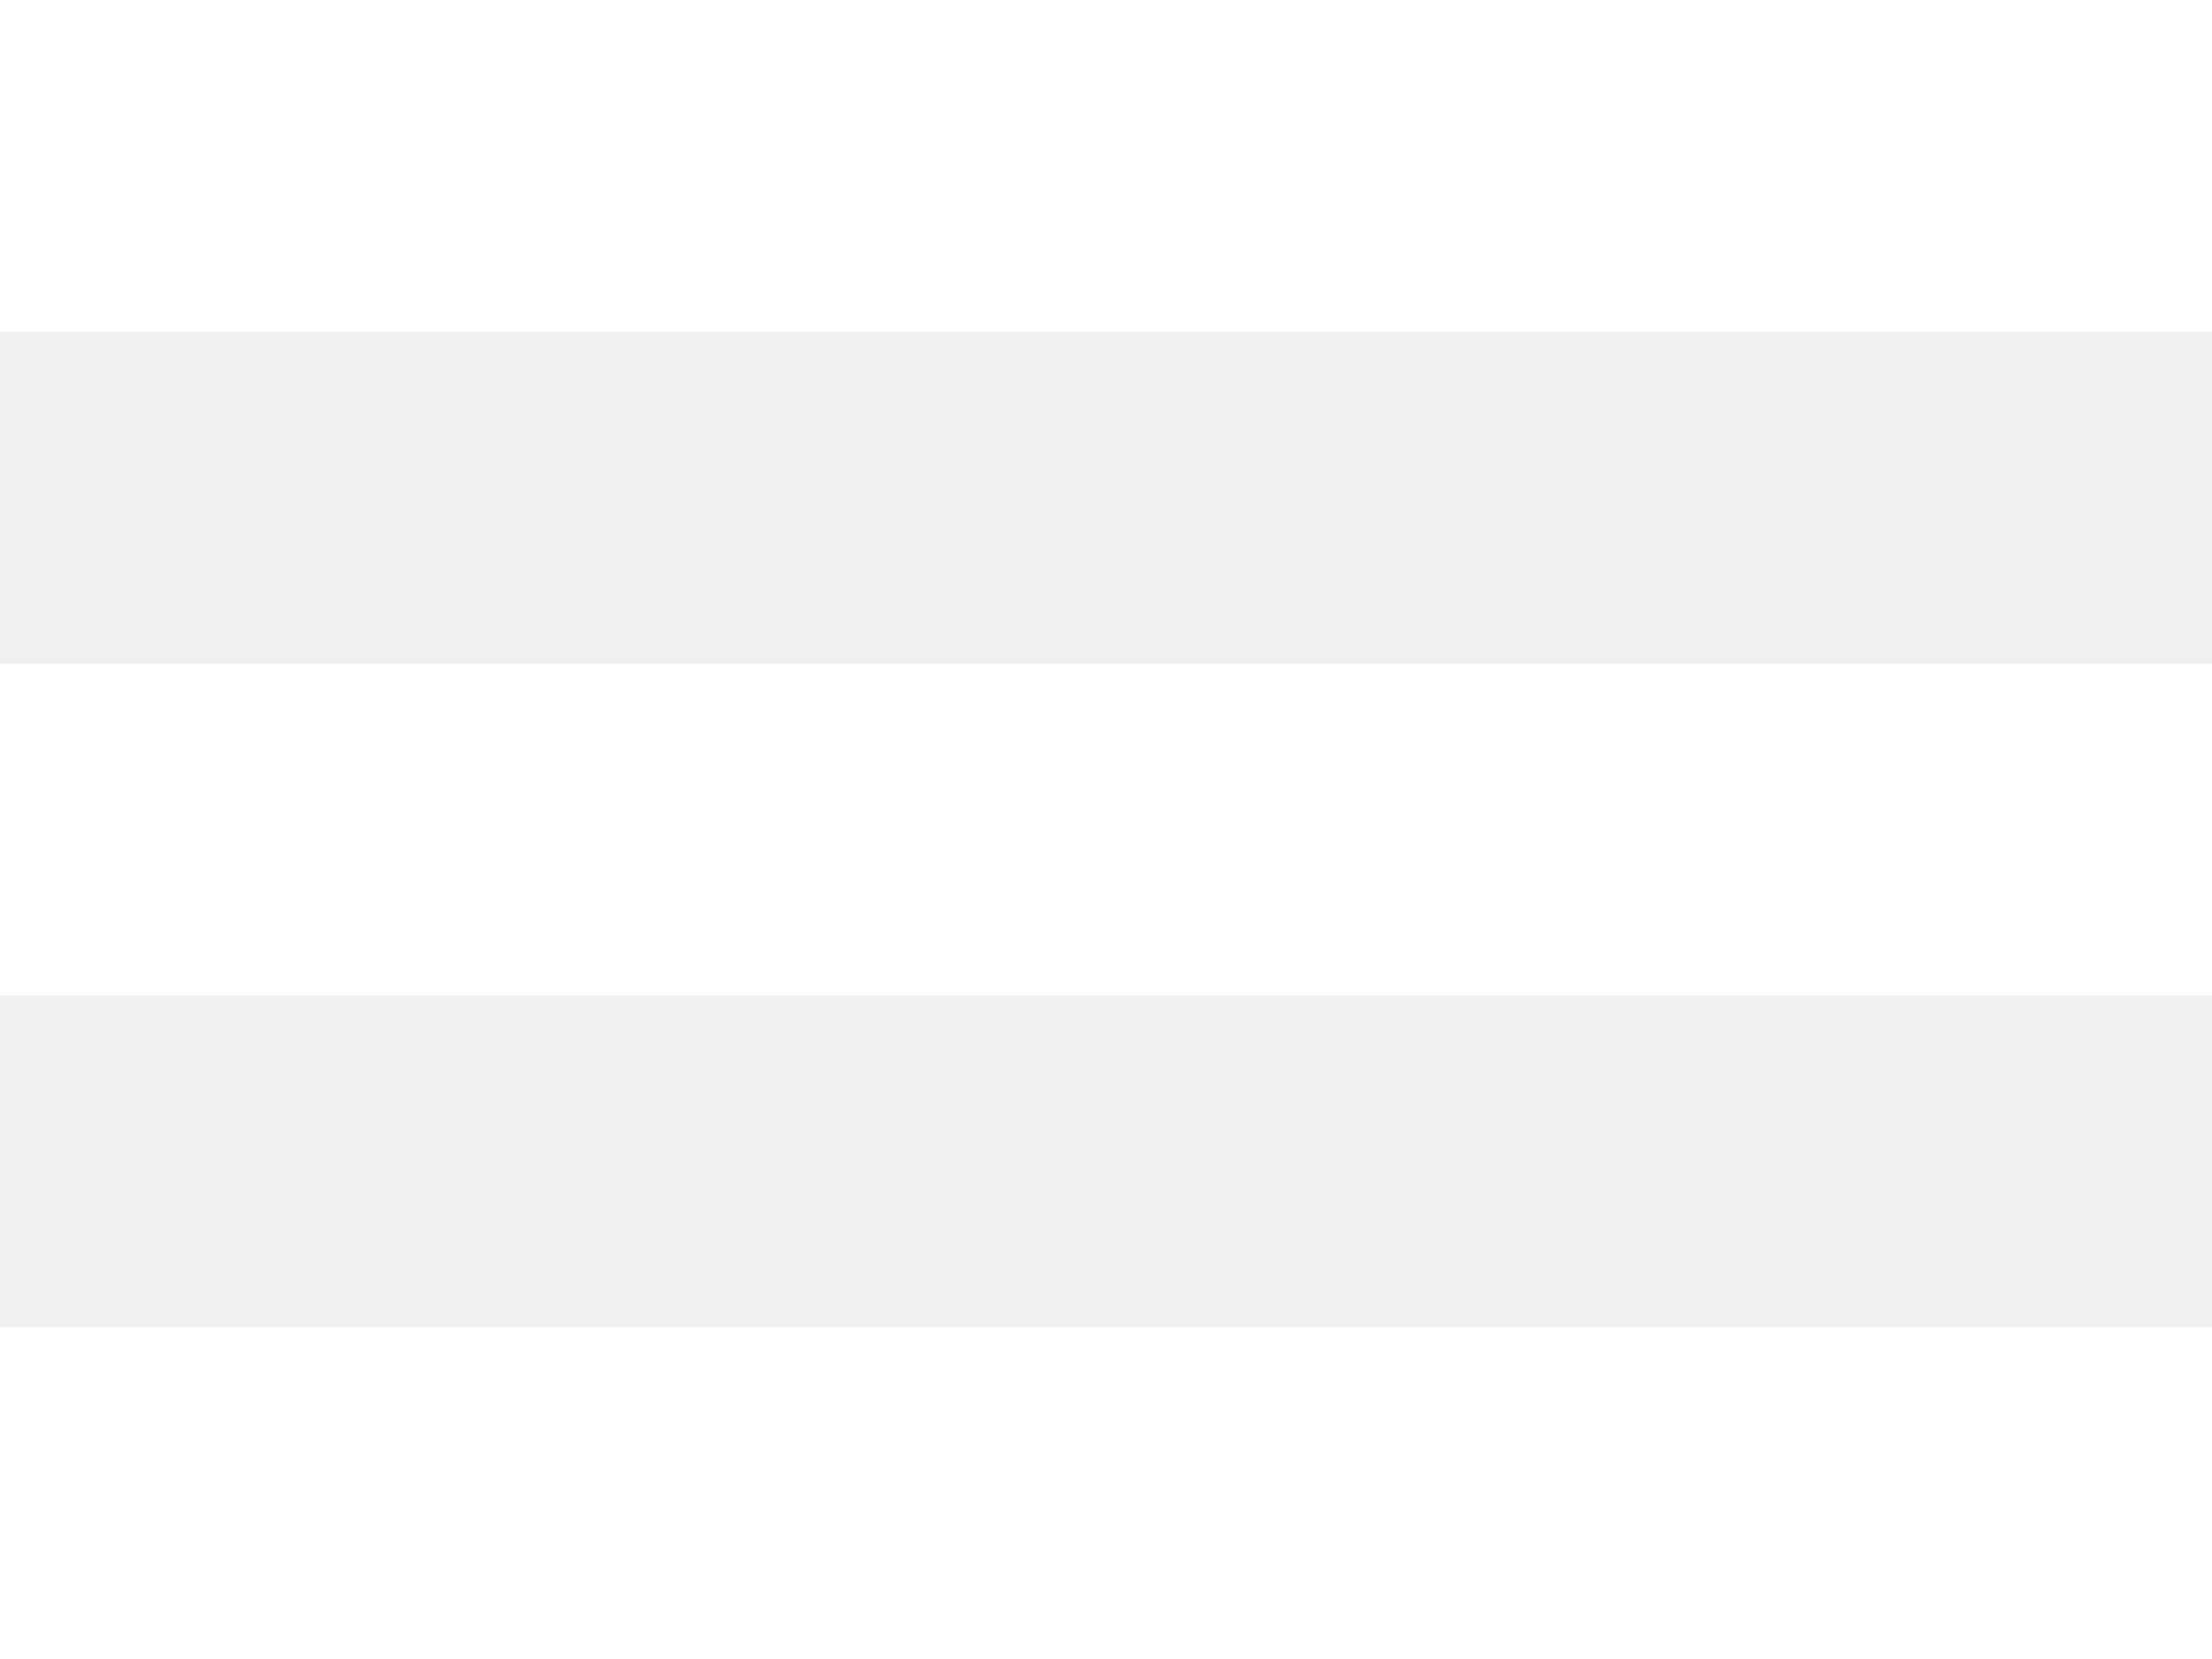
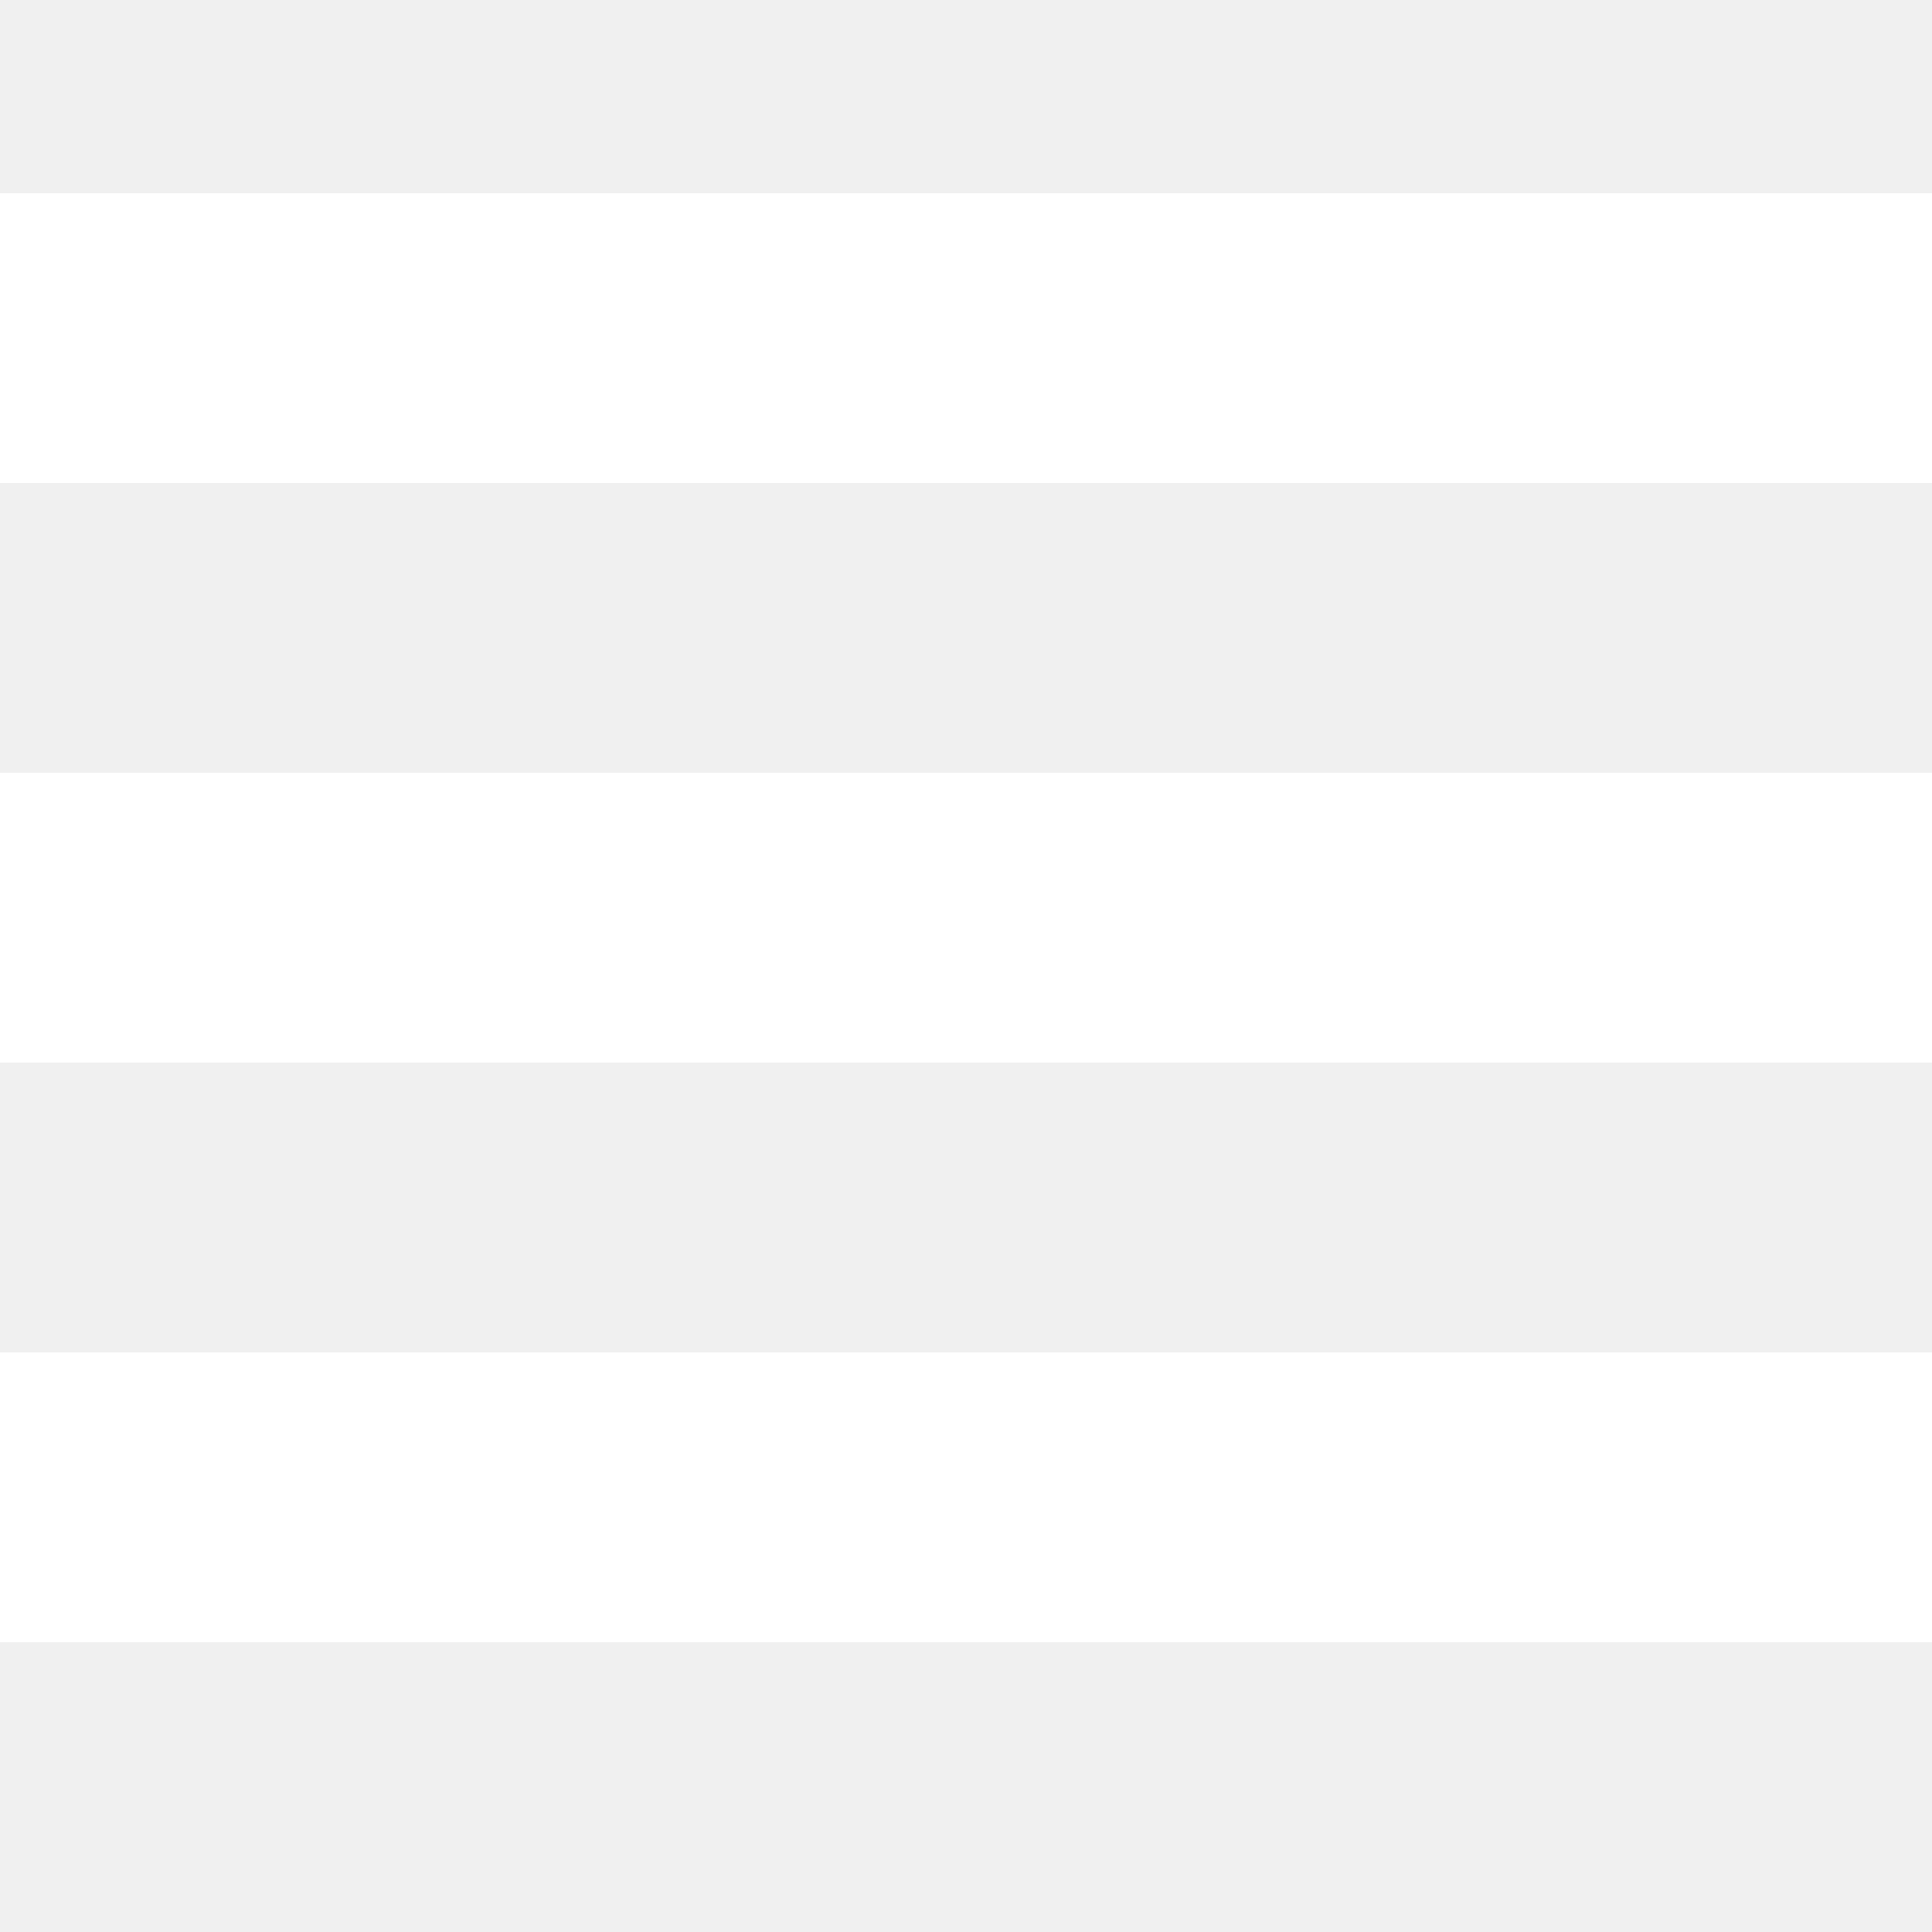
- <svg xmlns="http://www.w3.org/2000/svg" width="20" height="15" viewBox="0 0 20 15" fill="none">
-   <path d="M20 3V0H0V3H20ZM20 9V6H0V9H20ZM20 15V12H0V15H20Z" fill="white" />
+ <svg xmlns="http://www.w3.org/2000/svg" width="20" height="20" viewBox="0 0 20 20" fill="none">
+   <path d="M20 5V2H0V5H20ZM20 11V8H0V11H20ZM20 17V14H0V17H20Z" fill="white" />
</svg>
